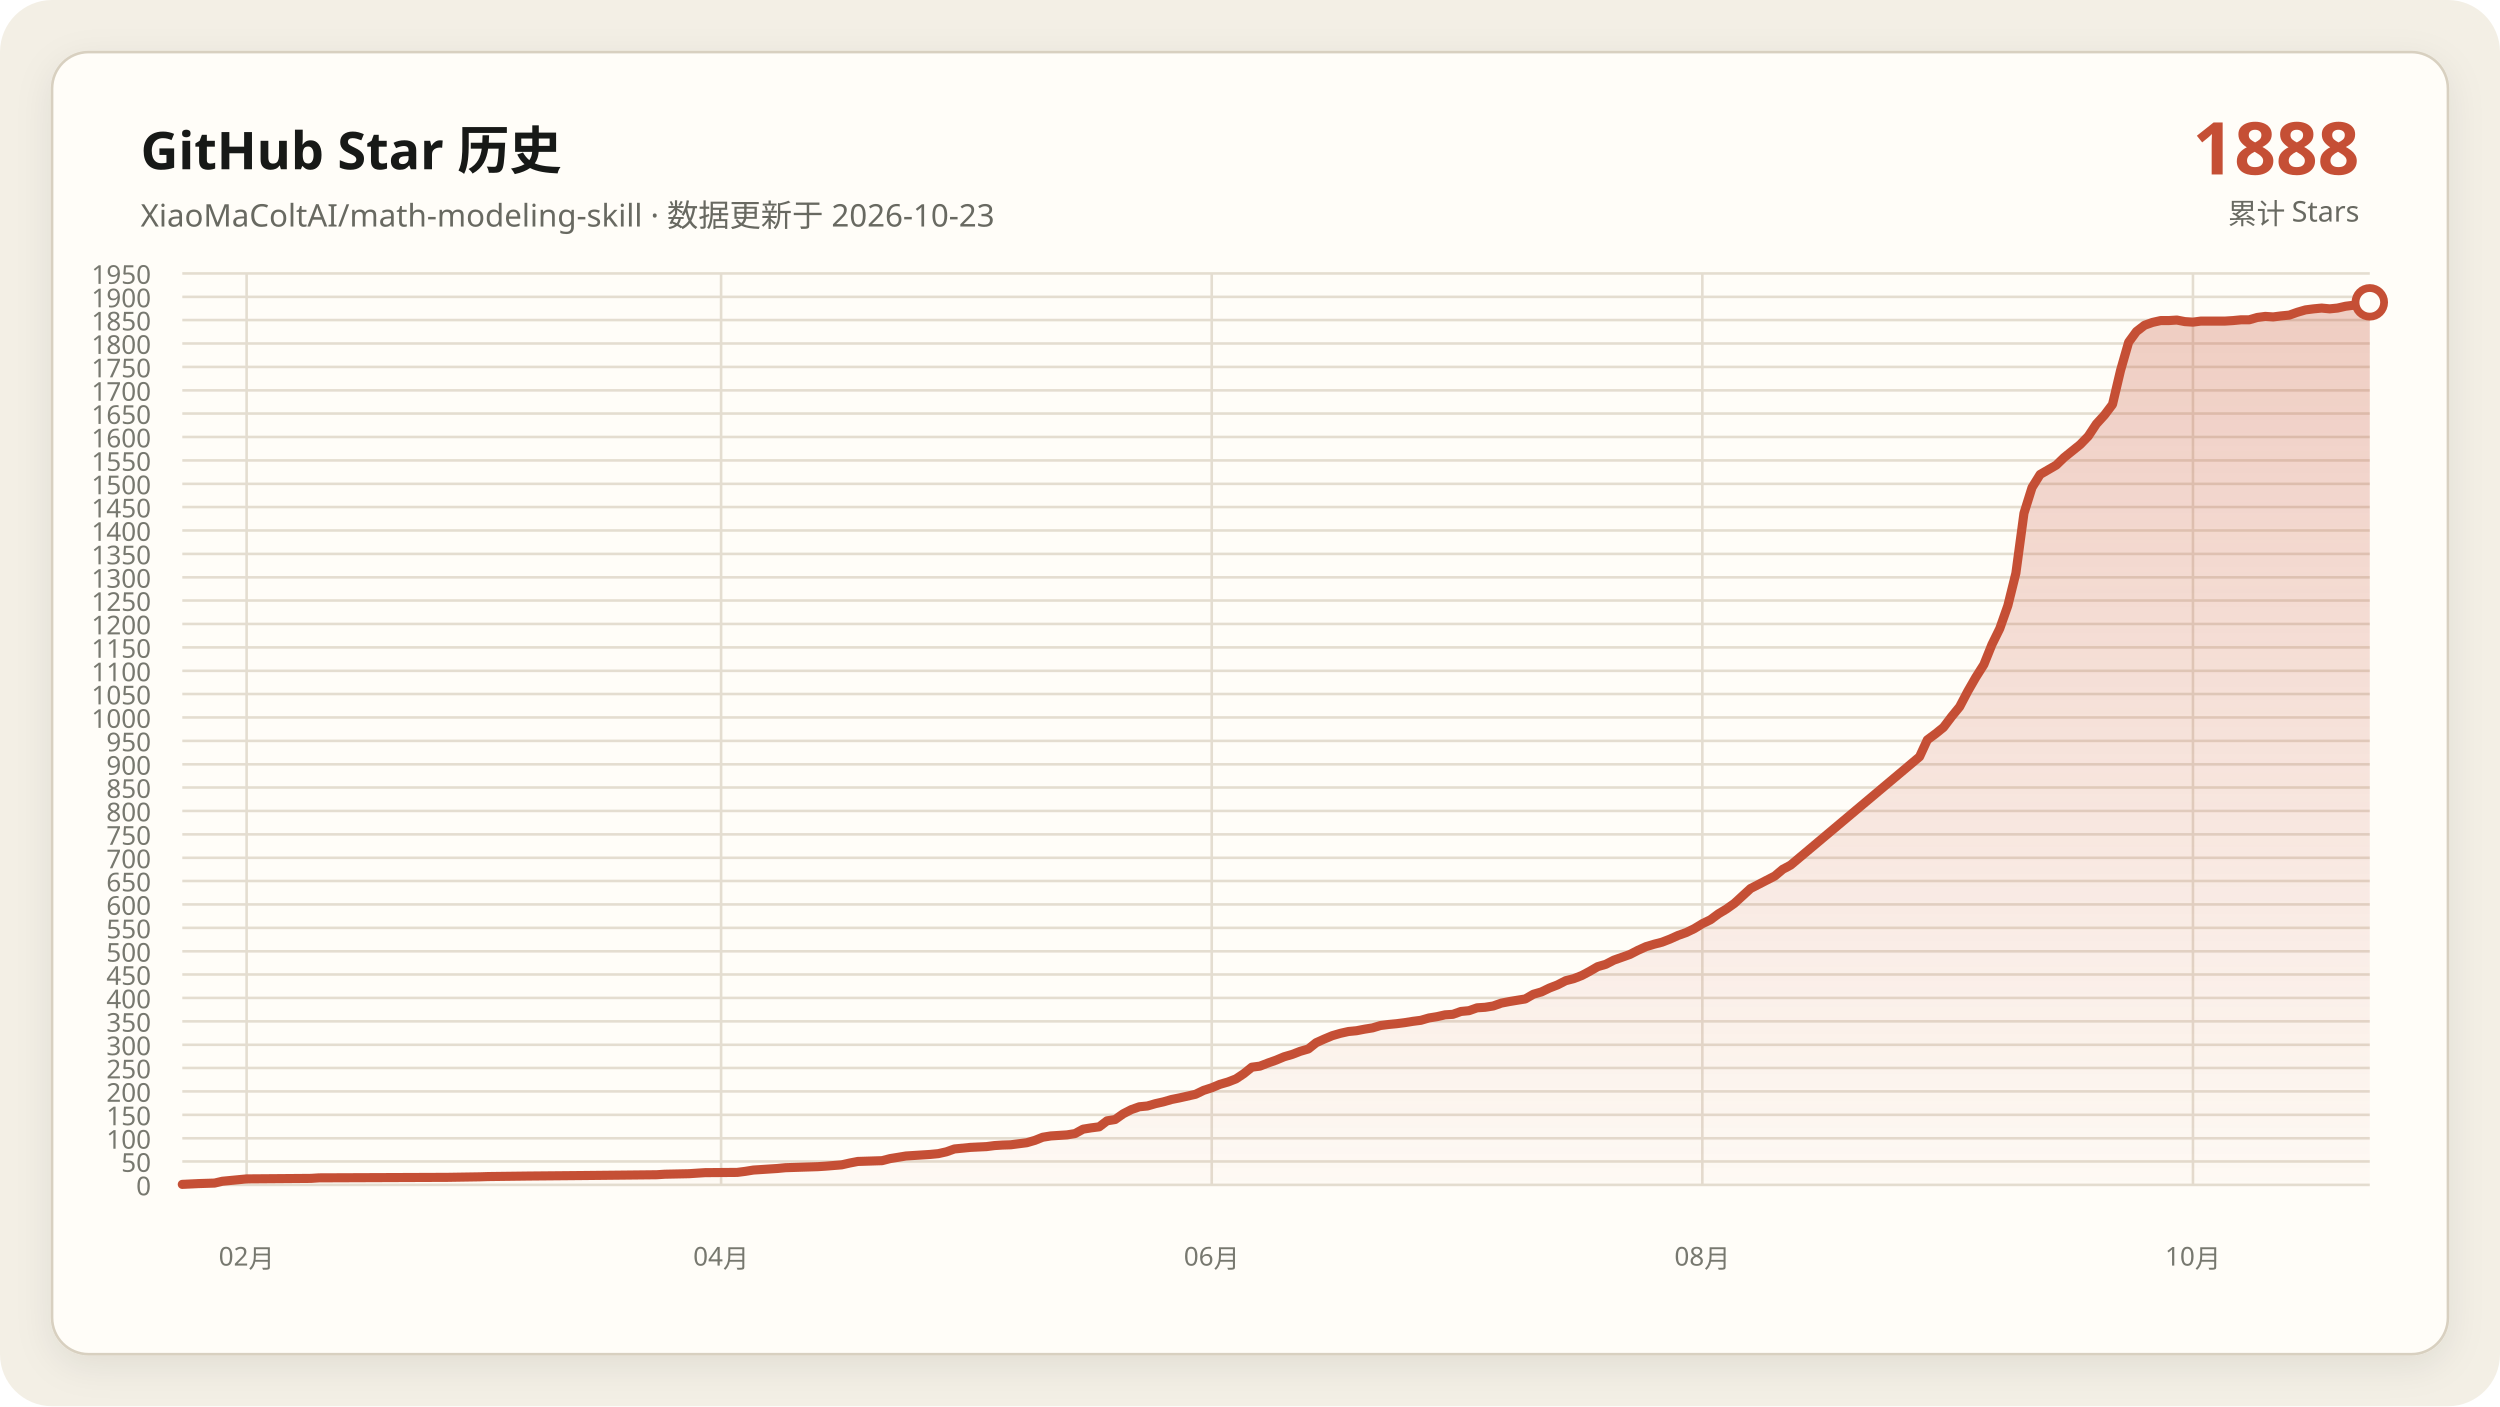
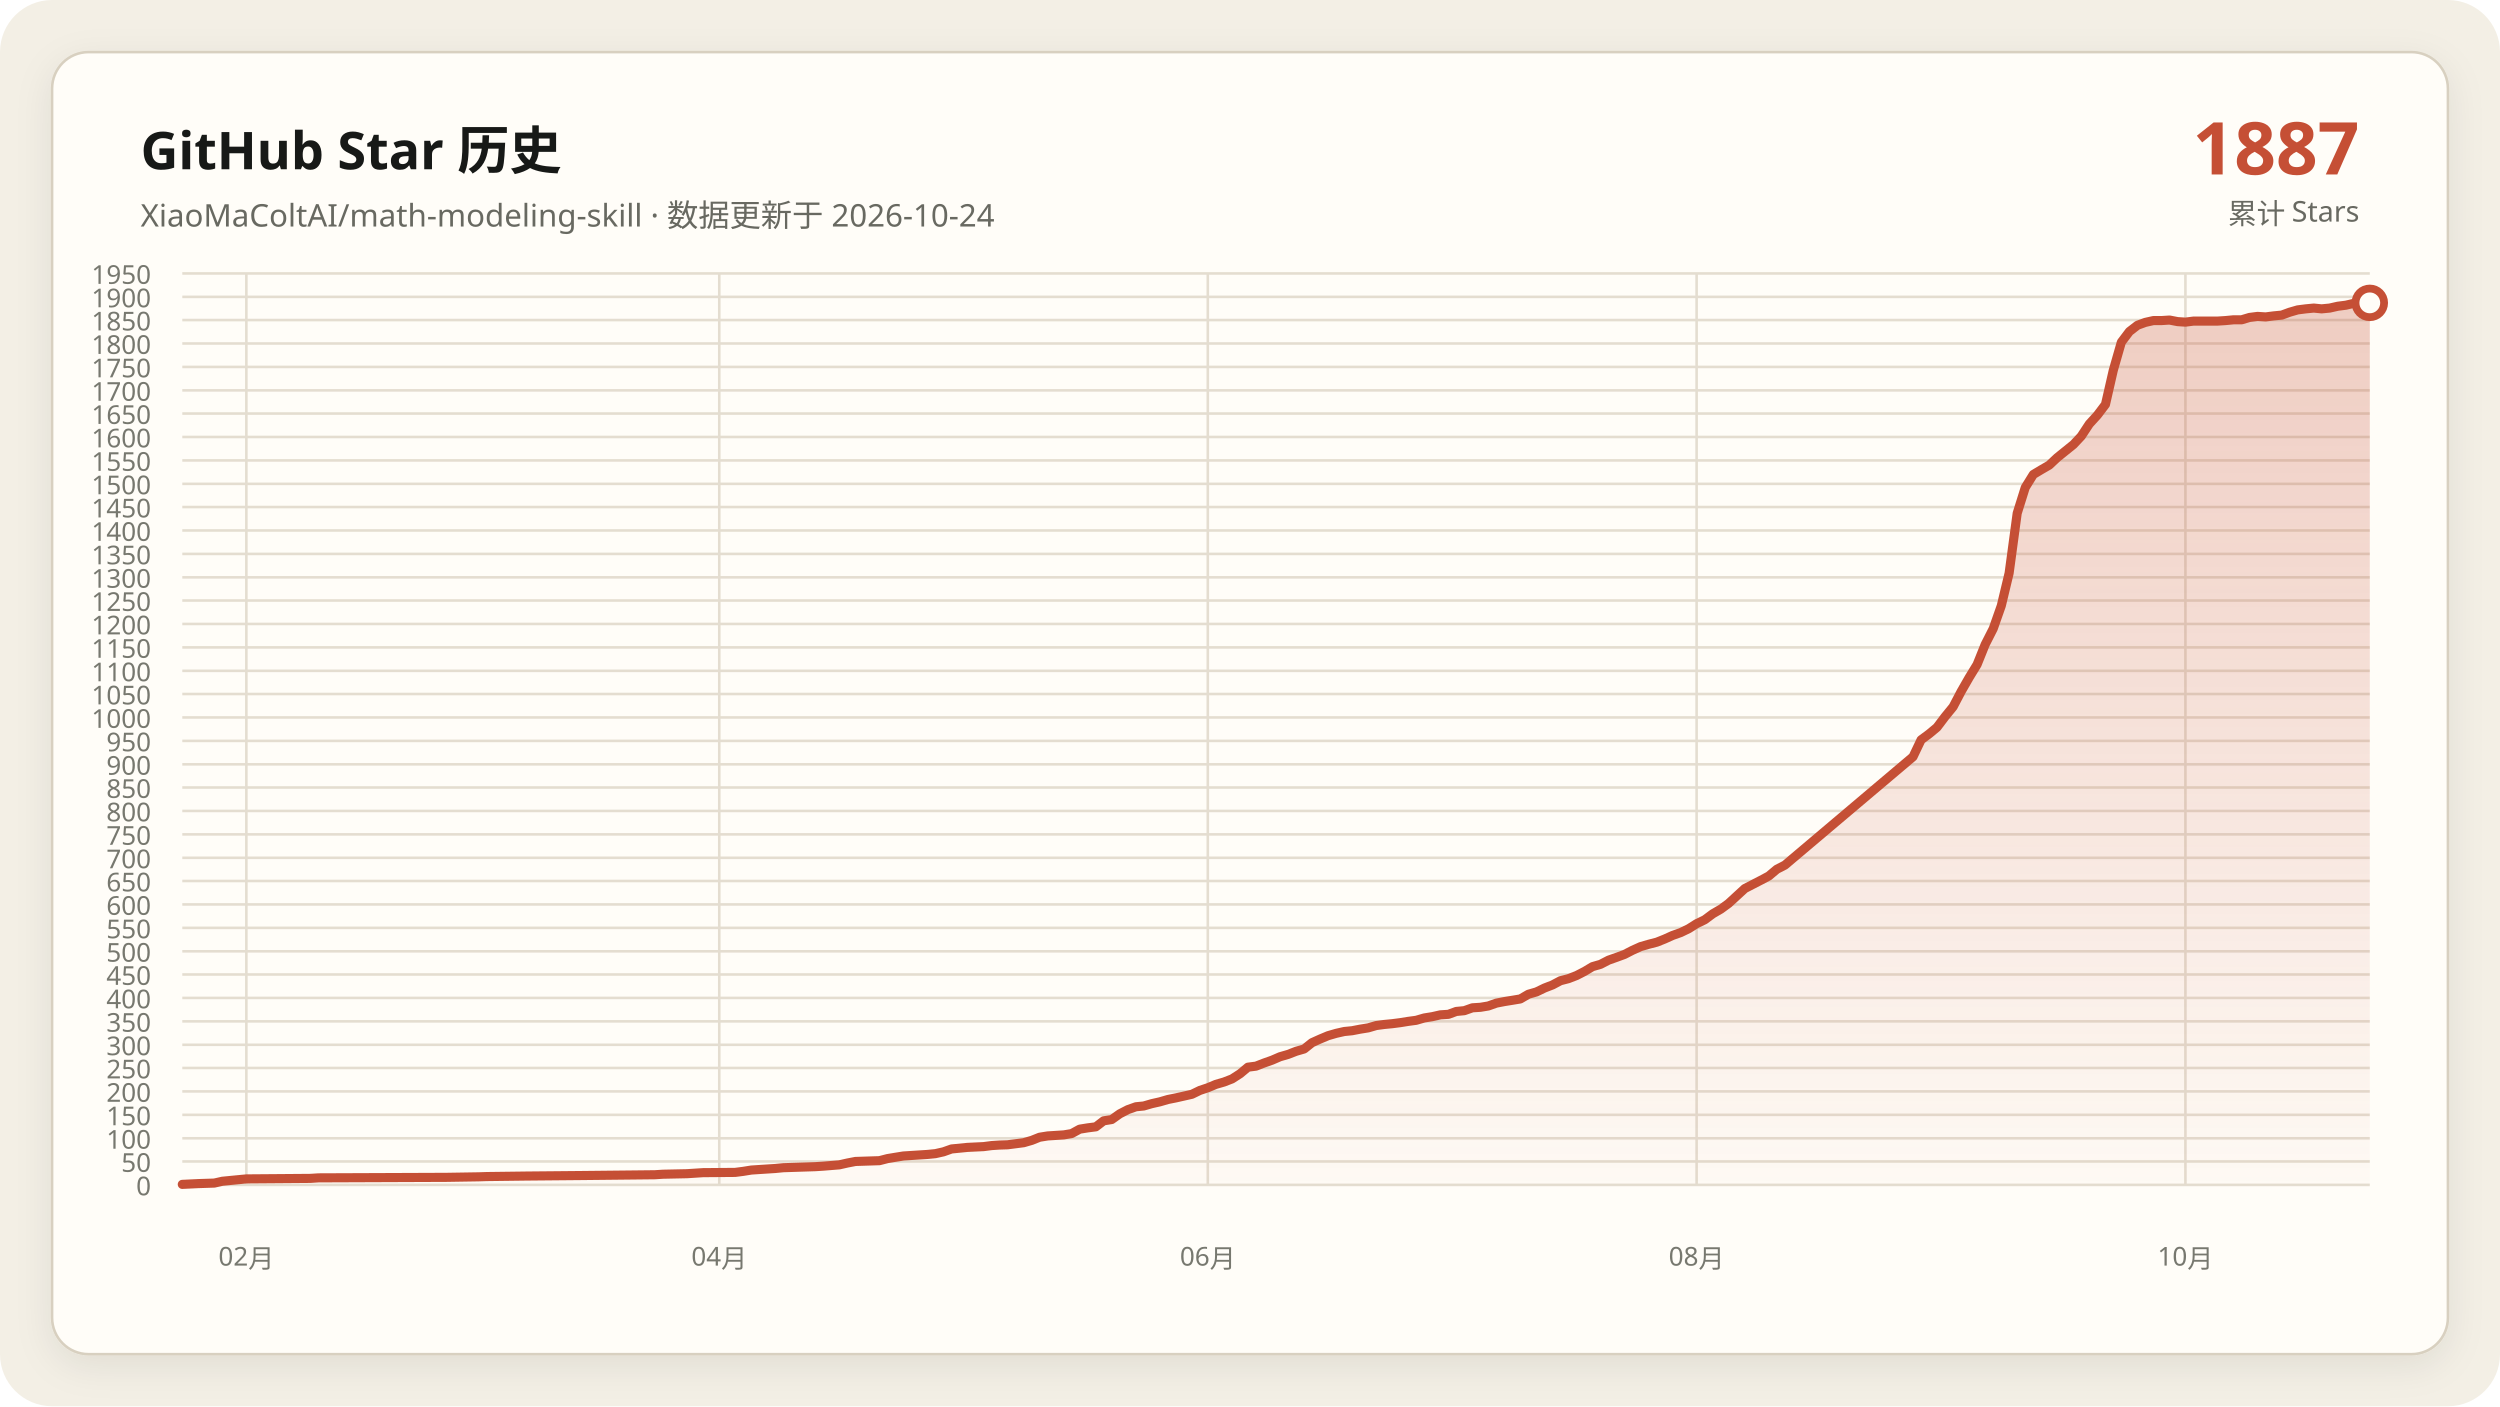
<svg xmlns="http://www.w3.org/2000/svg" data-y-max="1950" viewBox="0 0 960 540" role="img" aria-labelledby="title desc">
  <defs>
    <linearGradient id="area" x1="0" y1="0" x2="0" y2="1">
      <stop offset="0" stop-color="#c54f35" stop-opacity=".28" />
      <stop offset="1" stop-color="#c54f35" stop-opacity=".02" />
    </linearGradient>
    <filter id="shadow" x="-10%" y="-10%" width="120%" height="120%">
      <feDropShadow dx="0" dy="4" stdDeviation="7" flood-color="#171917" flood-opacity=".08" />
    </filter>
  </defs>
  <rect width="960" height="540" rx="20" fill="#f3efe5" />
  <rect x="20" y="20" width="920" height="500" rx="14" fill="#fffdf8" stroke="#d8d0c0" filter="url(#shadow)" />
  <g font-family="Segoe UI, Microsoft YaHei, sans-serif">
    <text x="54" y="65" fill="#171917" font-size="20" font-weight="700">GitHub Star 历史</text>
-     <text x="54" y="87" fill="#686961" font-size="12">XiaoMaColtAI/math-modeling-skill · 数据更新于 2026-10-23</text>
-     <text x="906" y="67" fill="#c54f35" font-size="28" font-weight="750" text-anchor="end">1888</text>
+     <text x="54" y="87" fill="#686961" font-size="12">XiaoMaColtAI/math-modeling-skill · 数据更新于 2026-10-24</text>
+     <text x="906" y="67" fill="#c54f35" font-size="28" font-weight="750" text-anchor="end">1887</text>
    <text x="906" y="86" fill="#686961" font-size="11" text-anchor="end">累计 Stars</text>
    <g fill="#77786f" font-size="10">
      <path d="M70 455.0H910" fill="none" stroke="#e4ddd0" stroke-width="1" />
      <text data-y-tick="true" x="58" y="459.0" text-anchor="end">0</text>
      <path d="M70 446.0H910" fill="none" stroke="#e4ddd0" stroke-width="1" />
      <text data-y-tick="true" x="58" y="450.0" text-anchor="end">50</text>
      <path d="M70 437.1H910" fill="none" stroke="#e4ddd0" stroke-width="1" />
      <text data-y-tick="true" x="58" y="441.1" text-anchor="end">100</text>
      <path d="M70 428.1H910" fill="none" stroke="#e4ddd0" stroke-width="1" />
      <text data-y-tick="true" x="58" y="432.1" text-anchor="end">150</text>
      <path d="M70 419.1H910" fill="none" stroke="#e4ddd0" stroke-width="1" />
      <text data-y-tick="true" x="58" y="423.1" text-anchor="end">200</text>
      <path d="M70 410.1H910" fill="none" stroke="#e4ddd0" stroke-width="1" />
      <text data-y-tick="true" x="58" y="414.1" text-anchor="end">250</text>
      <path d="M70 401.2H910" fill="none" stroke="#e4ddd0" stroke-width="1" />
      <text data-y-tick="true" x="58" y="405.2" text-anchor="end">300</text>
      <path d="M70 392.2H910" fill="none" stroke="#e4ddd0" stroke-width="1" />
      <text data-y-tick="true" x="58" y="396.2" text-anchor="end">350</text>
      <path d="M70 383.2H910" fill="none" stroke="#e4ddd0" stroke-width="1" />
      <text data-y-tick="true" x="58" y="387.2" text-anchor="end">400</text>
      <path d="M70 374.2H910" fill="none" stroke="#e4ddd0" stroke-width="1" />
      <text data-y-tick="true" x="58" y="378.2" text-anchor="end">450</text>
      <path d="M70 365.3H910" fill="none" stroke="#e4ddd0" stroke-width="1" />
      <text data-y-tick="true" x="58" y="369.3" text-anchor="end">500</text>
      <path d="M70 356.3H910" fill="none" stroke="#e4ddd0" stroke-width="1" />
      <text data-y-tick="true" x="58" y="360.3" text-anchor="end">550</text>
      <path d="M70 347.3H910" fill="none" stroke="#e4ddd0" stroke-width="1" />
      <text data-y-tick="true" x="58" y="351.3" text-anchor="end">600</text>
      <path d="M70 338.3H910" fill="none" stroke="#e4ddd0" stroke-width="1" />
      <text data-y-tick="true" x="58" y="342.3" text-anchor="end">650</text>
      <path d="M70 329.4H910" fill="none" stroke="#e4ddd0" stroke-width="1" />
      <text data-y-tick="true" x="58" y="333.4" text-anchor="end">700</text>
      <path d="M70 320.4H910" fill="none" stroke="#e4ddd0" stroke-width="1" />
      <text data-y-tick="true" x="58" y="324.4" text-anchor="end">750</text>
      <path d="M70 311.4H910" fill="none" stroke="#e4ddd0" stroke-width="1" />
      <text data-y-tick="true" x="58" y="315.4" text-anchor="end">800</text>
      <path d="M70 302.4H910" fill="none" stroke="#e4ddd0" stroke-width="1" />
      <text data-y-tick="true" x="58" y="306.4" text-anchor="end">850</text>
      <path d="M70 293.5H910" fill="none" stroke="#e4ddd0" stroke-width="1" />
      <text data-y-tick="true" x="58" y="297.5" text-anchor="end">900</text>
      <path d="M70 284.5H910" fill="none" stroke="#e4ddd0" stroke-width="1" />
      <text data-y-tick="true" x="58" y="288.5" text-anchor="end">950</text>
      <path d="M70 275.5H910" fill="none" stroke="#e4ddd0" stroke-width="1" />
      <text data-y-tick="true" x="58" y="279.5" text-anchor="end">1000</text>
      <path d="M70 266.5H910" fill="none" stroke="#e4ddd0" stroke-width="1" />
      <text data-y-tick="true" x="58" y="270.5" text-anchor="end">1050</text>
      <path d="M70 257.6H910" fill="none" stroke="#e4ddd0" stroke-width="1" />
      <text data-y-tick="true" x="58" y="261.6" text-anchor="end">1100</text>
      <path d="M70 248.6H910" fill="none" stroke="#e4ddd0" stroke-width="1" />
      <text data-y-tick="true" x="58" y="252.6" text-anchor="end">1150</text>
      <path d="M70 239.6H910" fill="none" stroke="#e4ddd0" stroke-width="1" />
      <text data-y-tick="true" x="58" y="243.6" text-anchor="end">1200</text>
      <path d="M70 230.6H910" fill="none" stroke="#e4ddd0" stroke-width="1" />
      <text data-y-tick="true" x="58" y="234.6" text-anchor="end">1250</text>
      <path d="M70 221.7H910" fill="none" stroke="#e4ddd0" stroke-width="1" />
      <text data-y-tick="true" x="58" y="225.7" text-anchor="end">1300</text>
      <path d="M70 212.7H910" fill="none" stroke="#e4ddd0" stroke-width="1" />
      <text data-y-tick="true" x="58" y="216.7" text-anchor="end">1350</text>
      <path d="M70 203.7H910" fill="none" stroke="#e4ddd0" stroke-width="1" />
      <text data-y-tick="true" x="58" y="207.7" text-anchor="end">1400</text>
      <path d="M70 194.7H910" fill="none" stroke="#e4ddd0" stroke-width="1" />
      <text data-y-tick="true" x="58" y="198.7" text-anchor="end">1450</text>
      <path d="M70 185.8H910" fill="none" stroke="#e4ddd0" stroke-width="1" />
      <text data-y-tick="true" x="58" y="189.8" text-anchor="end">1500</text>
      <path d="M70 176.8H910" fill="none" stroke="#e4ddd0" stroke-width="1" />
      <text data-y-tick="true" x="58" y="180.8" text-anchor="end">1550</text>
      <path d="M70 167.8H910" fill="none" stroke="#e4ddd0" stroke-width="1" />
      <text data-y-tick="true" x="58" y="171.8" text-anchor="end">1600</text>
      <path d="M70 158.8H910" fill="none" stroke="#e4ddd0" stroke-width="1" />
      <text data-y-tick="true" x="58" y="162.8" text-anchor="end">1650</text>
      <path d="M70 149.9H910" fill="none" stroke="#e4ddd0" stroke-width="1" />
      <text data-y-tick="true" x="58" y="153.9" text-anchor="end">1700</text>
      <path d="M70 140.9H910" fill="none" stroke="#e4ddd0" stroke-width="1" />
      <text data-y-tick="true" x="58" y="144.9" text-anchor="end">1750</text>
      <path d="M70 131.9H910" fill="none" stroke="#e4ddd0" stroke-width="1" />
      <text data-y-tick="true" x="58" y="135.9" text-anchor="end">1800</text>
      <path d="M70 122.9H910" fill="none" stroke="#e4ddd0" stroke-width="1" />
      <text data-y-tick="true" x="58" y="126.9" text-anchor="end">1850</text>
      <path d="M70 114.0H910" fill="none" stroke="#e4ddd0" stroke-width="1" />
      <text data-y-tick="true" x="58" y="118.0" text-anchor="end">1900</text>
      <path d="M70 105.0H910" fill="none" stroke="#e4ddd0" stroke-width="1" />
      <text data-y-tick="true" x="58" y="109.0" text-anchor="end">1950</text>
-       <path d="M94.7 105V455" fill="none" stroke="#e4ddd0" stroke-width="1" />
-       <text x="94.7" y="486" text-anchor="middle">02月</text>
-       <path d="M276.9 105V455" fill="none" stroke="#e4ddd0" stroke-width="1" />
-       <text x="276.9" y="486" text-anchor="middle">04月</text>
-       <path d="M465.3 105V455" fill="none" stroke="#e4ddd0" stroke-width="1" />
-       <text x="465.3" y="486" text-anchor="middle">06月</text>
-       <path d="M653.7 105V455" fill="none" stroke="#e4ddd0" stroke-width="1" />
-       <text x="653.7" y="486" text-anchor="middle">08月</text>
-       <path d="M842.1 105V455" fill="none" stroke="#e4ddd0" stroke-width="1" />
-       <text x="842.1" y="486" text-anchor="middle">10月</text>
+       <path d="M94.6 105V455" fill="none" stroke="#e4ddd0" stroke-width="1" />
+       <text x="94.6" y="486" text-anchor="middle">02月</text>
+       <path d="M276.2 105V455" fill="none" stroke="#e4ddd0" stroke-width="1" />
+       <text x="276.2" y="486" text-anchor="middle">04月</text>
+       <path d="M463.8 105V455" fill="none" stroke="#e4ddd0" stroke-width="1" />
+       <text x="463.8" y="486" text-anchor="middle">06月</text>
+       <path d="M651.5 105V455" fill="none" stroke="#e4ddd0" stroke-width="1" />
+       <text x="651.5" y="486" text-anchor="middle">08月</text>
+       <path d="M839.2 105V455" fill="none" stroke="#e4ddd0" stroke-width="1" />
+       <text x="839.2" y="486" text-anchor="middle">10月</text>
    </g>
-     <polygon fill="url(#area)" points="70.0,455 70.0,454.8 76.2,454.5 82.4,454.3 85.4,453.6 91.6,453.0 94.7,452.7 119.4,452.5 122.5,452.3 171.9,452.1 184.3,451.9 187.4,451.8 202.8,451.6 224.4,451.4 242.9,451.2 252.2,451.1 255.3,450.9 264.6,450.7 267.6,450.5 270.7,450.3 283.1,450.2 286.2,449.8 289.3,449.3 292.4,449.1 295.4,448.9 298.5,448.7 301.6,448.4 307.8,448.2 314.0,448.0 317.1,447.8 323.2,447.3 326.3,446.6 329.4,446.0 335.6,445.8 338.7,445.7 341.8,444.9 344.9,444.4 347.9,443.9 351.0,443.7 354.1,443.5 357.2,443.3 360.3,443.0 363.4,442.3 366.5,441.2 372.6,440.6 378.8,440.3 381.9,439.9 385.0,439.7 388.1,439.6 394.3,438.8 397.4,437.9 400.4,436.7 403.5,436.2 406.6,436.0 409.7,435.8 412.8,435.3 415.9,433.6 419.0,433.1 422.1,432.7 425.1,430.4 428.2,429.9 431.3,427.7 434.4,426.1 437.5,425.0 440.6,424.7 443.7,423.8 446.8,423.1 449.9,422.2 452.9,421.6 456.0,420.9 459.1,420.2 462.2,418.7 465.3,417.7 468.4,416.4 471.5,415.5 474.6,414.3 477.6,412.3 480.7,409.8 483.8,409.4 486.9,408.2 490.0,407.1 493.1,405.8 496.2,404.9 499.3,403.7 502.4,402.8 505.4,400.4 508.5,399.0 511.6,397.7 514.7,396.8 517.8,396.1 520.9,395.8 524.0,395.2 527.1,394.7 530.1,393.8 533.2,393.4 536.3,393.1 539.4,392.7 542.5,392.2 545.6,391.8 548.7,390.9 551.8,390.4 554.9,389.7 557.9,389.5 561.0,388.4 564.1,388.1 567.2,387.0 570.3,386.8 573.4,386.3 576.5,385.2 579.6,384.6 582.6,384.1 585.7,383.6 588.8,381.8 591.9,380.9 595.0,379.4 598.1,378.2 601.2,376.6 604.3,375.8 607.4,374.6 610.4,373.0 613.5,371.2 616.6,370.3 619.7,368.7 622.8,367.6 625.9,366.5 629.0,364.9 632.1,363.5 635.1,362.6 638.2,361.8 641.3,360.6 644.4,359.2 647.5,358.1 650.6,356.6 653.7,354.7 656.8,353.2 659.9,350.9 662.9,349.1 666.0,346.9 672.2,341.2 675.3,339.6 678.4,338.0 681.5,336.4 684.6,333.8 687.6,332.2 737.1,290.6 740.1,284.1 743.2,281.8 746.3,279.3 749.4,275.2 752.5,271.4 755.6,265.5 758.7,260.1 761.8,255.2 764.9,247.5 767.9,241.4 771.0,232.6 774.1,220.1 777.2,197.1 780.3,187.2 783.4,182.2 786.5,180.4 789.6,178.6 792.6,175.7 795.7,173.2 798.8,170.7 801.9,167.5 805.0,162.8 808.1,159.4 811.2,155.3 814.3,142.2 817.4,131.4 820.4,127.3 823.5,124.9 826.6,123.8 829.7,123.1 832.8,123.1 835.9,122.9 839.0,123.5 842.1,123.7 845.1,123.3 848.2,123.3 851.3,123.3 854.4,123.3 857.5,123.1 860.6,122.8 863.7,122.8 866.8,121.9 869.9,121.5 872.9,121.7 876.0,121.3 879.1,121.0 882.2,119.9 885.3,119.0 888.4,118.6 891.5,118.3 894.6,118.6 897.6,118.3 900.7,117.6 903.8,117.2 906.9,116.5 910.0,116.1 910.0,455" />
-     <polyline fill="none" stroke="#c54f35" stroke-width="3.5" stroke-linecap="round" stroke-linejoin="round" points="70.0,454.8 76.2,454.5 82.4,454.3 85.4,453.6 91.6,453.0 94.7,452.7 119.4,452.5 122.5,452.3 171.9,452.1 184.3,451.9 187.4,451.8 202.8,451.6 224.4,451.4 242.9,451.2 252.2,451.1 255.3,450.9 264.6,450.7 267.6,450.5 270.7,450.3 283.1,450.2 286.2,449.8 289.3,449.3 292.4,449.1 295.4,448.9 298.5,448.7 301.6,448.4 307.8,448.2 314.0,448.0 317.1,447.8 323.2,447.3 326.3,446.6 329.4,446.0 335.6,445.8 338.7,445.7 341.8,444.9 344.9,444.4 347.9,443.9 351.0,443.7 354.1,443.5 357.2,443.3 360.3,443.0 363.4,442.3 366.5,441.2 372.6,440.6 378.8,440.3 381.9,439.9 385.0,439.7 388.1,439.6 394.3,438.8 397.4,437.9 400.4,436.7 403.5,436.2 406.6,436.0 409.7,435.8 412.8,435.3 415.9,433.6 419.0,433.1 422.1,432.7 425.1,430.4 428.2,429.9 431.3,427.7 434.4,426.1 437.5,425.0 440.6,424.7 443.7,423.8 446.8,423.1 449.9,422.2 452.9,421.6 456.0,420.9 459.1,420.2 462.2,418.7 465.3,417.7 468.4,416.4 471.5,415.5 474.6,414.3 477.6,412.3 480.7,409.8 483.8,409.4 486.9,408.2 490.0,407.1 493.1,405.8 496.2,404.9 499.3,403.7 502.4,402.8 505.4,400.4 508.5,399.0 511.6,397.7 514.7,396.8 517.8,396.1 520.9,395.8 524.0,395.2 527.1,394.7 530.1,393.8 533.2,393.4 536.3,393.1 539.4,392.7 542.5,392.2 545.6,391.8 548.7,390.9 551.8,390.4 554.9,389.7 557.9,389.5 561.0,388.4 564.1,388.1 567.2,387.0 570.3,386.8 573.4,386.3 576.5,385.2 579.6,384.6 582.6,384.1 585.7,383.6 588.8,381.8 591.9,380.9 595.0,379.4 598.1,378.2 601.2,376.6 604.3,375.8 607.4,374.6 610.4,373.0 613.5,371.2 616.6,370.3 619.7,368.7 622.8,367.6 625.9,366.5 629.0,364.9 632.1,363.5 635.1,362.6 638.2,361.8 641.3,360.6 644.4,359.2 647.5,358.1 650.6,356.6 653.7,354.7 656.8,353.2 659.9,350.9 662.9,349.1 666.0,346.9 672.2,341.2 675.3,339.6 678.4,338.0 681.5,336.4 684.6,333.8 687.6,332.2 737.1,290.6 740.1,284.1 743.2,281.8 746.3,279.3 749.4,275.2 752.5,271.4 755.6,265.5 758.7,260.1 761.8,255.2 764.9,247.5 767.9,241.4 771.0,232.6 774.1,220.1 777.2,197.1 780.3,187.2 783.4,182.2 786.5,180.4 789.6,178.6 792.6,175.7 795.7,173.2 798.8,170.7 801.9,167.5 805.0,162.8 808.1,159.4 811.2,155.3 814.3,142.2 817.4,131.4 820.4,127.3 823.5,124.9 826.6,123.8 829.7,123.1 832.8,123.1 835.9,122.9 839.0,123.5 842.1,123.7 845.1,123.3 848.2,123.3 851.3,123.3 854.4,123.3 857.5,123.1 860.6,122.8 863.7,122.8 866.8,121.9 869.9,121.5 872.9,121.7 876.0,121.3 879.1,121.0 882.2,119.9 885.3,119.0 888.4,118.6 891.5,118.3 894.6,118.6 897.6,118.3 900.7,117.6 903.8,117.2 906.9,116.5 910.0,116.1" />
-     <circle cx="910.0" cy="116.1" r="5.5" fill="#fffdf8" stroke="#c54f35" stroke-width="3" />
+     <polygon fill="url(#area)" points="70.0,455 70.0,454.8 76.2,454.5 82.3,454.3 85.4,453.6 91.5,453.0 94.6,452.7 119.2,452.5 122.3,452.3 171.5,452.1 183.8,451.9 186.9,451.8 202.3,451.6 223.8,451.4 242.3,451.2 251.5,451.1 254.6,450.9 263.8,450.7 266.9,450.5 270.0,450.3 282.3,450.2 285.4,449.8 288.5,449.3 291.5,449.1 294.6,448.9 297.7,448.7 300.8,448.4 306.9,448.2 313.1,448.0 316.2,447.8 322.3,447.3 325.4,446.6 328.5,446.0 334.6,445.8 337.7,445.7 340.8,444.9 343.8,444.4 346.9,443.9 350.0,443.7 353.1,443.5 356.2,443.3 359.2,443.0 362.3,442.3 365.4,441.2 371.5,440.6 377.7,440.3 380.8,439.9 383.8,439.7 386.9,439.6 393.1,438.8 396.2,437.9 399.2,436.7 402.3,436.2 405.4,436.0 408.5,435.8 411.5,435.3 414.6,433.6 417.7,433.1 420.8,432.7 423.8,430.4 426.9,429.9 430.0,427.7 433.1,426.1 436.2,425.0 439.2,424.7 442.3,423.8 445.4,423.1 448.5,422.2 451.5,421.6 454.6,420.9 457.7,420.2 460.8,418.7 463.8,417.7 466.9,416.4 470.0,415.5 473.1,414.3 476.2,412.3 479.2,409.8 482.3,409.4 485.4,408.2 488.5,407.1 491.5,405.8 494.6,404.9 497.7,403.7 500.8,402.8 503.8,400.4 506.9,399.0 510.0,397.7 513.1,396.8 516.2,396.1 519.2,395.8 522.3,395.2 525.4,394.7 528.5,393.8 531.5,393.4 534.6,393.1 537.7,392.7 540.8,392.2 543.8,391.8 546.9,390.9 550.0,390.4 553.1,389.7 556.2,389.5 559.2,388.4 562.3,388.1 565.4,387.0 568.5,386.8 571.5,386.3 574.6,385.2 577.7,384.6 580.8,384.1 583.8,383.6 586.9,381.8 590.0,380.9 593.1,379.4 596.2,378.2 599.2,376.6 602.3,375.8 605.4,374.6 608.5,373.0 611.5,371.2 614.6,370.3 617.7,368.7 620.8,367.6 623.8,366.5 626.9,364.9 630.0,363.5 633.1,362.6 636.2,361.8 639.2,360.6 642.3,359.2 645.4,358.1 648.5,356.6 651.5,354.7 654.6,353.2 657.7,350.9 660.8,349.1 663.8,346.9 670.0,341.2 673.1,339.6 676.2,338.0 679.2,336.4 682.3,333.8 685.4,332.2 734.6,290.6 737.7,284.1 740.8,281.8 743.8,279.3 746.9,275.2 750.0,271.4 753.1,265.5 756.2,260.1 759.2,255.2 762.3,247.5 765.4,241.4 768.5,232.6 771.5,220.1 774.6,197.1 777.7,187.2 780.8,182.2 783.8,180.4 786.9,178.6 790.0,175.7 793.1,173.2 796.2,170.7 799.2,167.5 802.3,162.8 805.4,159.4 808.5,155.3 811.5,142.2 814.6,131.4 817.7,127.3 820.8,124.9 823.8,123.8 826.9,123.1 830.0,123.1 833.1,122.9 836.2,123.5 839.2,123.7 842.3,123.3 845.4,123.3 848.5,123.3 851.5,123.3 854.6,123.1 857.7,122.8 860.8,122.8 863.8,121.9 866.9,121.5 870.0,121.7 873.1,121.3 876.2,121.0 879.2,119.9 882.3,119.0 885.4,118.6 888.5,118.3 891.5,118.6 894.6,118.3 897.7,117.6 900.8,117.2 903.8,116.5 906.9,116.1 910.0,116.3 910.0,455" />
+     <polyline fill="none" stroke="#c54f35" stroke-width="3.5" stroke-linecap="round" stroke-linejoin="round" points="70.0,454.8 76.2,454.5 82.3,454.3 85.4,453.6 91.5,453.0 94.6,452.7 119.2,452.5 122.3,452.3 171.5,452.1 183.8,451.9 186.9,451.8 202.3,451.6 223.8,451.4 242.3,451.2 251.5,451.1 254.6,450.9 263.8,450.7 266.9,450.5 270.0,450.3 282.3,450.2 285.4,449.8 288.5,449.3 291.5,449.1 294.6,448.9 297.7,448.7 300.8,448.4 306.9,448.2 313.1,448.0 316.2,447.8 322.3,447.3 325.4,446.6 328.5,446.0 334.6,445.8 337.7,445.7 340.8,444.9 343.8,444.4 346.9,443.9 350.0,443.7 353.1,443.5 356.2,443.3 359.2,443.0 362.3,442.3 365.4,441.2 371.5,440.6 377.7,440.3 380.8,439.9 383.8,439.7 386.9,439.6 393.1,438.8 396.2,437.9 399.2,436.7 402.3,436.2 405.4,436.0 408.5,435.8 411.5,435.3 414.6,433.6 417.7,433.1 420.8,432.7 423.8,430.4 426.9,429.9 430.0,427.7 433.1,426.1 436.2,425.0 439.2,424.7 442.3,423.8 445.4,423.1 448.5,422.2 451.5,421.6 454.6,420.9 457.7,420.2 460.8,418.7 463.8,417.7 466.9,416.4 470.0,415.5 473.1,414.3 476.2,412.3 479.2,409.8 482.3,409.4 485.4,408.2 488.5,407.1 491.5,405.8 494.6,404.9 497.7,403.7 500.8,402.8 503.8,400.4 506.9,399.0 510.0,397.7 513.1,396.8 516.2,396.1 519.2,395.8 522.3,395.2 525.4,394.7 528.5,393.8 531.5,393.4 534.6,393.1 537.7,392.7 540.8,392.2 543.8,391.8 546.9,390.9 550.0,390.4 553.1,389.7 556.2,389.5 559.2,388.4 562.3,388.1 565.4,387.0 568.5,386.8 571.5,386.3 574.6,385.2 577.7,384.6 580.8,384.1 583.8,383.6 586.9,381.8 590.0,380.9 593.1,379.4 596.2,378.2 599.2,376.6 602.3,375.8 605.4,374.6 608.5,373.0 611.5,371.2 614.6,370.3 617.7,368.7 620.8,367.6 623.8,366.5 626.9,364.9 630.0,363.5 633.1,362.6 636.2,361.8 639.2,360.6 642.3,359.2 645.4,358.1 648.5,356.6 651.5,354.7 654.6,353.2 657.7,350.9 660.8,349.1 663.8,346.9 670.0,341.2 673.1,339.6 676.2,338.0 679.2,336.4 682.3,333.8 685.4,332.2 734.6,290.6 737.7,284.1 740.8,281.8 743.8,279.3 746.9,275.2 750.0,271.4 753.1,265.5 756.2,260.1 759.2,255.2 762.3,247.5 765.4,241.4 768.5,232.6 771.5,220.1 774.6,197.1 777.7,187.2 780.8,182.2 783.8,180.4 786.9,178.6 790.0,175.7 793.1,173.2 796.2,170.7 799.2,167.5 802.3,162.8 805.4,159.4 808.5,155.3 811.5,142.2 814.6,131.4 817.7,127.3 820.8,124.9 823.8,123.8 826.9,123.1 830.0,123.1 833.1,122.9 836.2,123.5 839.2,123.7 842.3,123.3 845.4,123.3 848.5,123.3 851.5,123.3 854.6,123.1 857.7,122.8 860.8,122.8 863.8,121.9 866.9,121.5 870.0,121.7 873.1,121.3 876.2,121.0 879.2,119.9 882.3,119.0 885.4,118.6 888.5,118.3 891.5,118.6 894.6,118.3 897.7,117.6 900.8,117.2 903.8,116.5 906.9,116.1 910.0,116.3" />
+     <circle cx="910.0" cy="116.3" r="5.5" fill="#fffdf8" stroke="#c54f35" stroke-width="3" />
  </g>
</svg>
